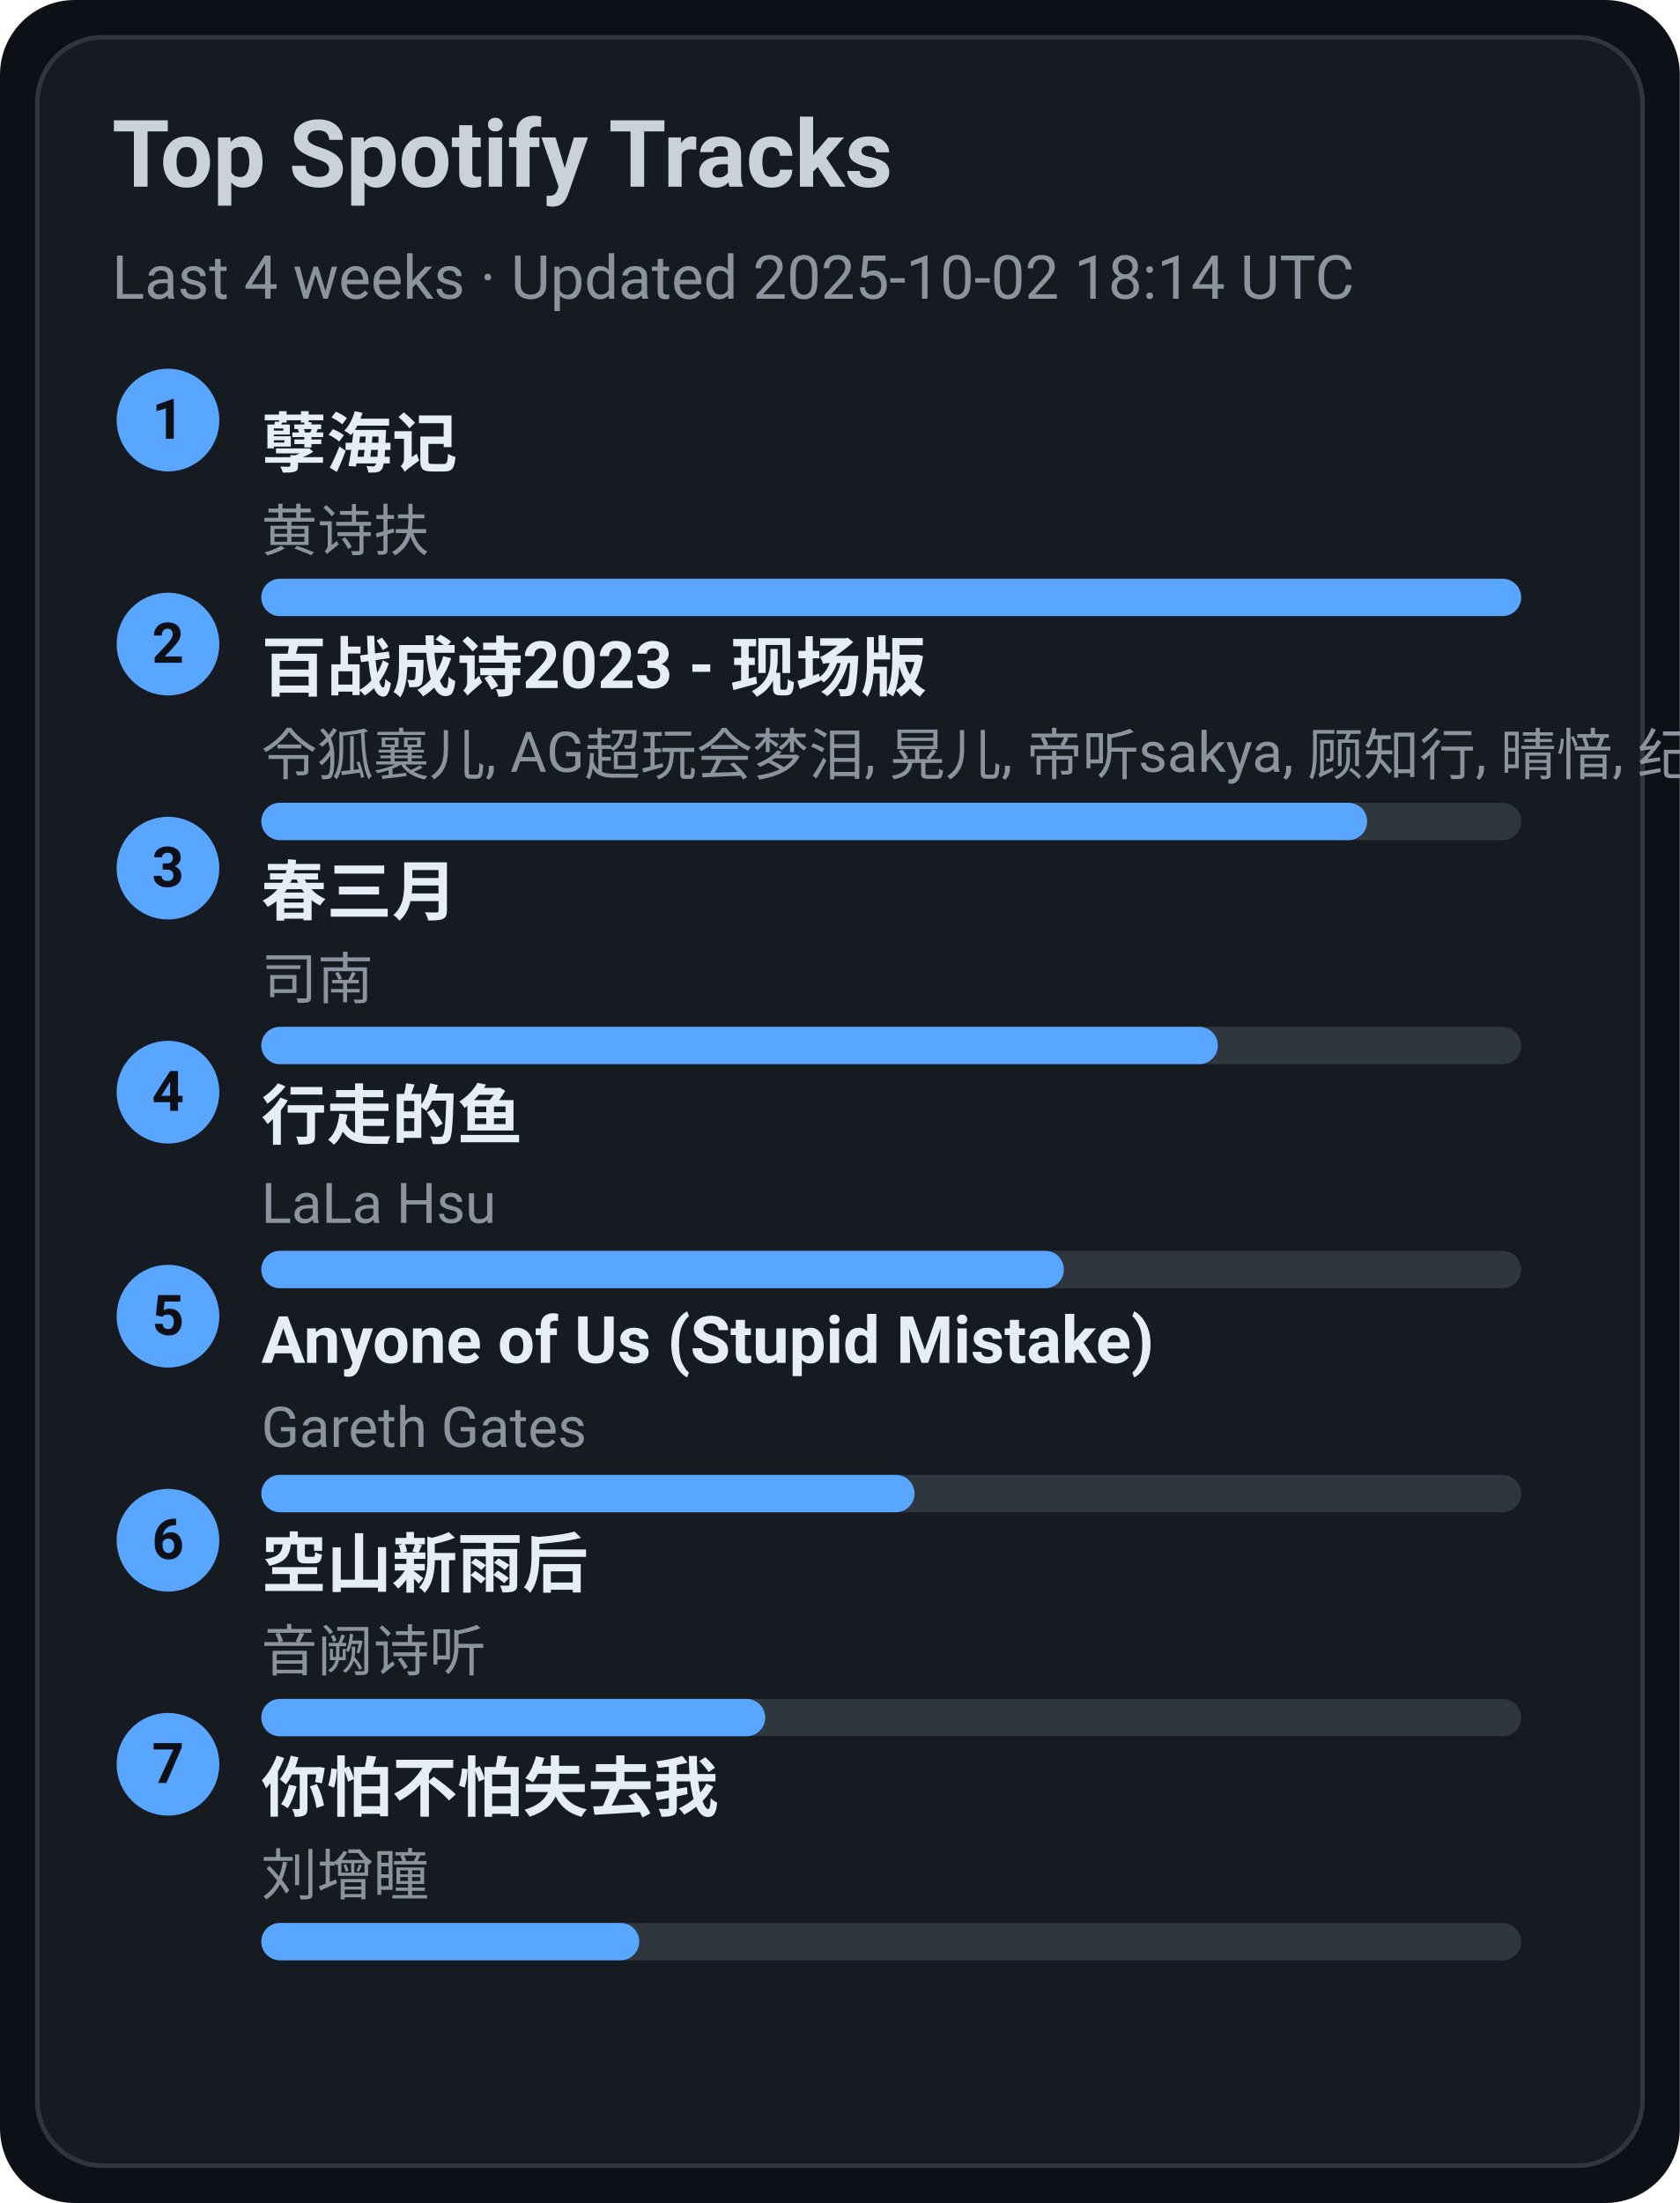
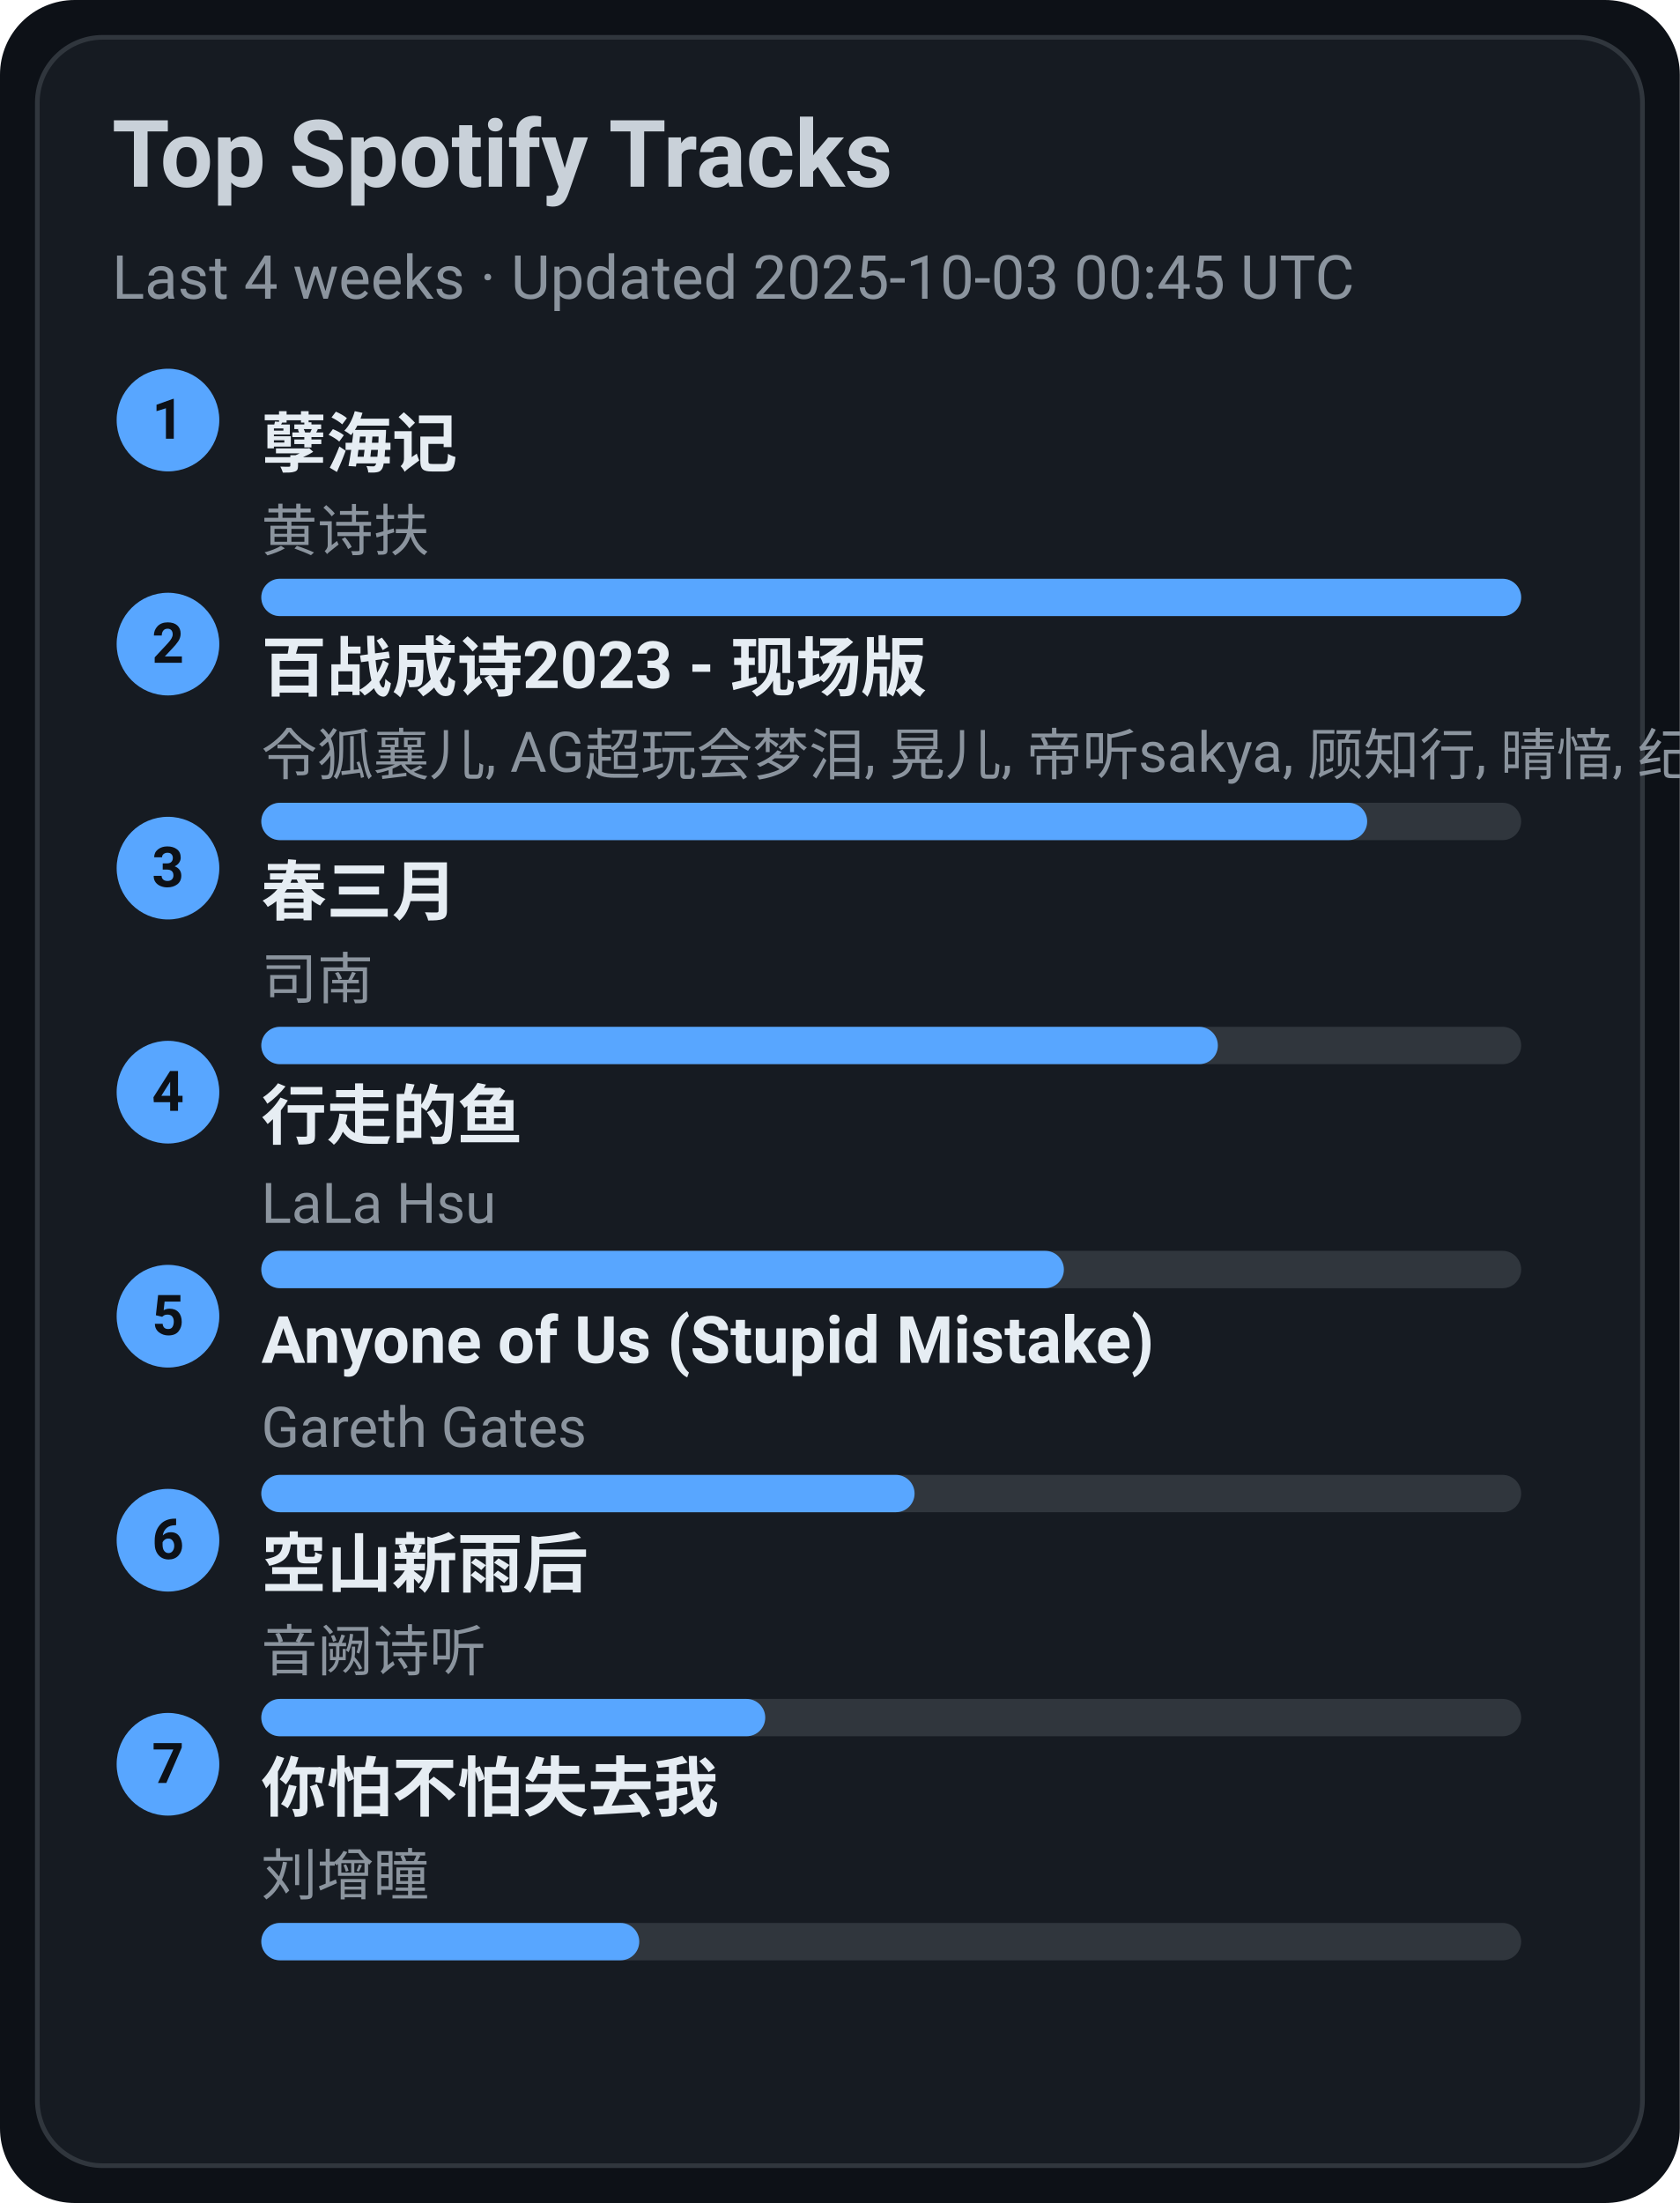
<svg xmlns="http://www.w3.org/2000/svg" width="360" height="472" viewBox="0 0 360 472">
  <style>text{font-family:-apple-system,BlinkMacSystemFont,Segoe UI,Roboto,Ubuntu,Helvetica Neue,Arial,Noto Sans,sans-serif}</style>
  <rect width="360" height="472" rx="16" fill="#0d1117" />
  <rect x="8" y="8" width="344" height="456" rx="14" fill="#161b22" stroke="#30363d" />
  <text x="24" y="40" font-size="20" fill="#c9d1d9" font-weight="600">Top Spotify Tracks</text>
-   <text x="24" y="64" font-size="13" fill="#8b949e">Last 4 weeks · Updated 2025-10-02 18:14 UTC</text>
+   <text x="24" y="64" font-size="13" fill="#8b949e">Last 4 weeks · Updated 2025-10-03 00:45 UTC</text>
  <circle cx="36" cy="90" r="11" fill="#58a6ff" />
  <text x="36" y="94" text-anchor="middle" font-size="12" fill="#0d1117" font-weight="700">1</text>
  <a href="https://open.spotify.com/track/3eIovUMhirNN6btJbpzNqD" target="_blank" rel="noopener noreferrer">
    <text x="56" y="100" font-size="14" fill="#e6edf3" font-weight="600">孽海记</text>
  </a>
  <text x="56" y="118" font-size="12" fill="#8b949e">黄诗扶</text>
  <rect x="56" y="124" width="270" height="8" rx="4" fill="#30363d" />
  <rect x="56" y="124" width="270" height="8" rx="4" fill="#58a6ff" />
  <circle cx="36" cy="138" r="11" fill="#58a6ff" />
  <text x="36" y="142" text-anchor="middle" font-size="12" fill="#0d1117" font-weight="700">2</text>
  <a href="https://open.spotify.com/track/2gttnS8fWnDwziLFt2TLEi" target="_blank" rel="noopener noreferrer">
    <text x="56" y="148" font-size="14" fill="#e6edf3" font-weight="600">百战成诗2023 - 现场版</text>
  </a>
  <text x="56" y="166" font-size="12" fill="#8b949e">令狐襄儿, AG超玩会梦泪, 晃儿, 帝听sakya, 顾知行, 晴愔, 纪粹希, 于冬然, 呦猫UNEKO</text>
  <rect x="56" y="172" width="270" height="8" rx="4" fill="#30363d" />
  <rect x="56" y="172" width="237" height="8" rx="4" fill="#58a6ff" />
  <circle cx="36" cy="186" r="11" fill="#58a6ff" />
  <text x="36" y="190" text-anchor="middle" font-size="12" fill="#0d1117" font-weight="700">3</text>
  <a href="https://open.spotify.com/track/5A9BOP4WTk2UayDlMb8w98" target="_blank" rel="noopener noreferrer">
    <text x="56" y="196" font-size="14" fill="#e6edf3" font-weight="600">春三月</text>
  </a>
  <text x="56" y="214" font-size="12" fill="#8b949e">司南</text>
  <rect x="56" y="220" width="270" height="8" rx="4" fill="#30363d" />
  <rect x="56" y="220" width="205" height="8" rx="4" fill="#58a6ff" />
  <circle cx="36" cy="234" r="11" fill="#58a6ff" />
  <text x="36" y="238" text-anchor="middle" font-size="12" fill="#0d1117" font-weight="700">4</text>
  <a href="https://open.spotify.com/track/5tGyQ1cWTaHBfZSHWr8AZb" target="_blank" rel="noopener noreferrer">
    <text x="56" y="244" font-size="14" fill="#e6edf3" font-weight="600">行走的鱼</text>
  </a>
  <text x="56" y="262" font-size="12" fill="#8b949e">LaLa Hsu</text>
  <rect x="56" y="268" width="270" height="8" rx="4" fill="#30363d" />
  <rect x="56" y="268" width="172" height="8" rx="4" fill="#58a6ff" />
  <circle cx="36" cy="282" r="11" fill="#58a6ff" />
  <text x="36" y="286" text-anchor="middle" font-size="12" fill="#0d1117" font-weight="700">5</text>
  <a href="https://open.spotify.com/track/7KZo8AI9F3Vnn3FXEYBL9f" target="_blank" rel="noopener noreferrer">
    <text x="56" y="292" font-size="14" fill="#e6edf3" font-weight="600">Anyone of Us (Stupid Mistake)</text>
  </a>
  <text x="56" y="310" font-size="12" fill="#8b949e">Gareth Gates</text>
  <rect x="56" y="316" width="270" height="8" rx="4" fill="#30363d" />
  <rect x="56" y="316" width="140" height="8" rx="4" fill="#58a6ff" />
  <circle cx="36" cy="330" r="11" fill="#58a6ff" />
  <text x="36" y="334" text-anchor="middle" font-size="12" fill="#0d1117" font-weight="700">6</text>
  <a href="https://open.spotify.com/track/7c1D58U8AIVOGlYzh5U6sk" target="_blank" rel="noopener noreferrer">
    <text x="56" y="340" font-size="14" fill="#e6edf3" font-weight="600">空山新雨后</text>
  </a>
  <text x="56" y="358" font-size="12" fill="#8b949e">音阙诗听</text>
  <rect x="56" y="364" width="270" height="8" rx="4" fill="#30363d" />
  <rect x="56" y="364" width="108" height="8" rx="4" fill="#58a6ff" />
  <circle cx="36" cy="378" r="11" fill="#58a6ff" />
  <text x="36" y="382" text-anchor="middle" font-size="12" fill="#0d1117" font-weight="700">7</text>
  <a href="https://open.spotify.com/track/0vKJhYNufamYZncaY3A8TO" target="_blank" rel="noopener noreferrer">
    <text x="56" y="388" font-size="14" fill="#e6edf3" font-weight="600">你怕不怕失去我</text>
  </a>
  <text x="56" y="406" font-size="12" fill="#8b949e">刘增瞳</text>
  <rect x="56" y="412" width="270" height="8" rx="4" fill="#30363d" />
  <rect x="56" y="412" width="81" height="8" rx="4" fill="#58a6ff" />
</svg>
